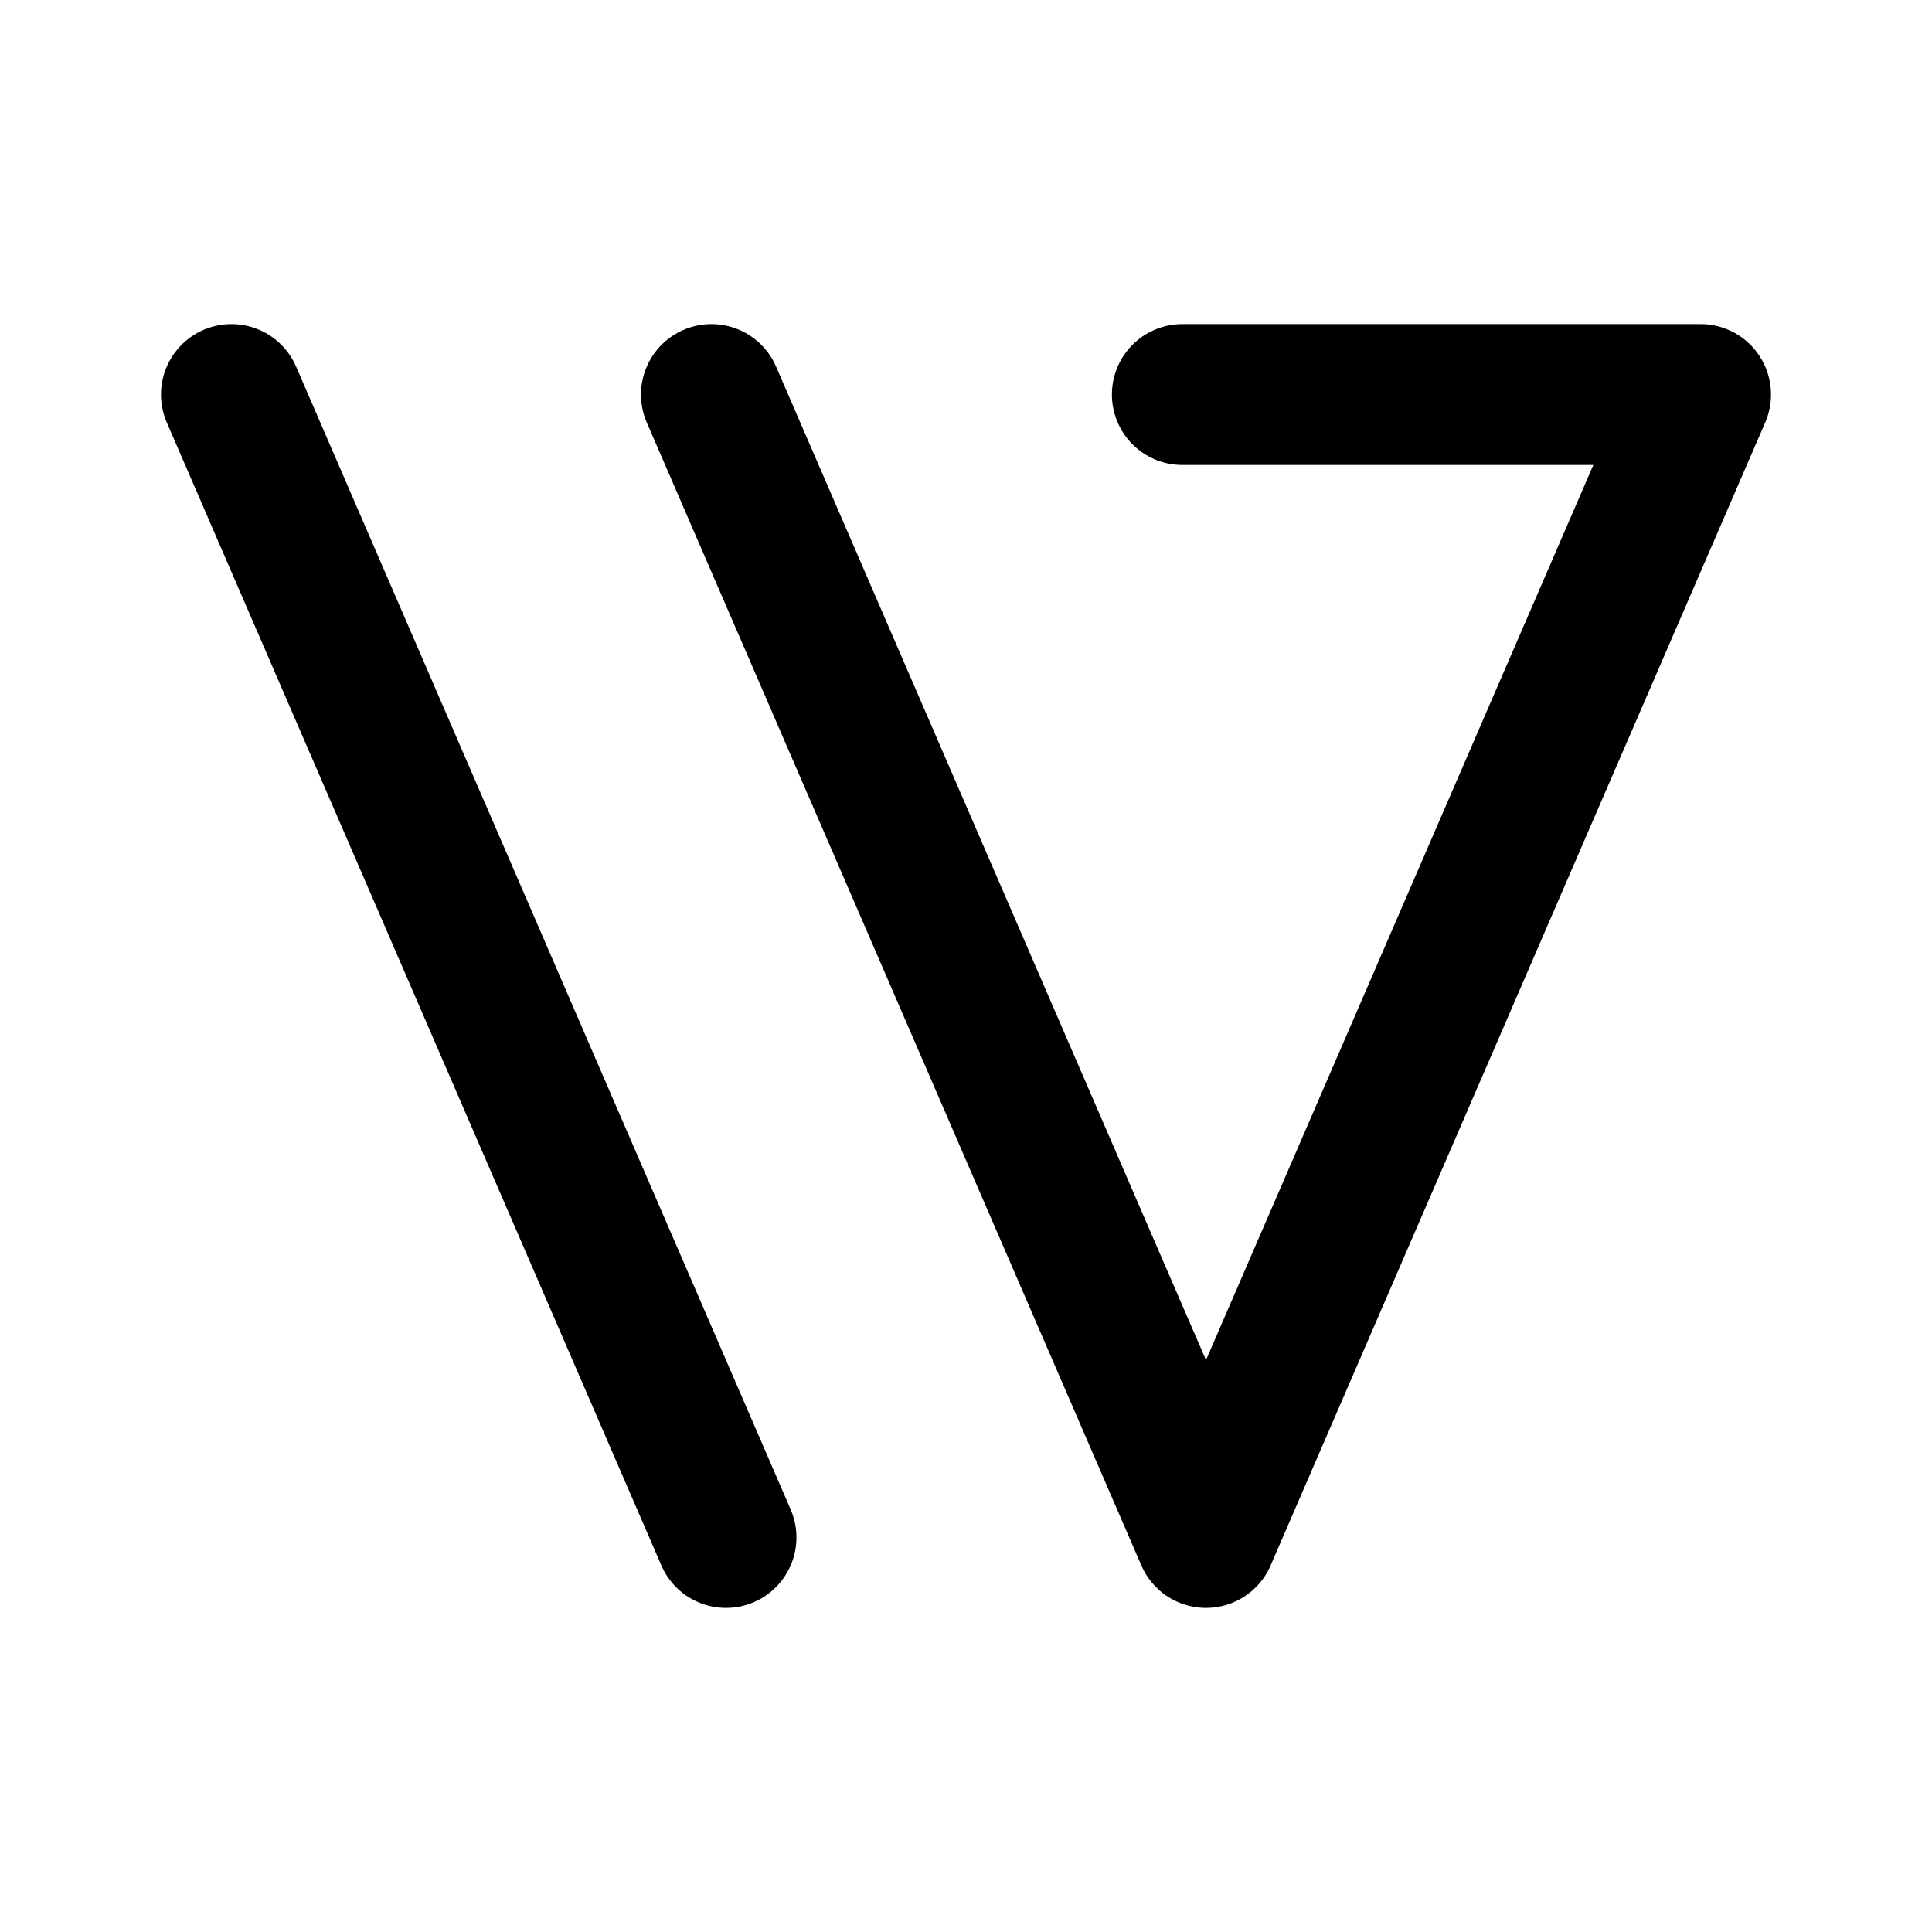
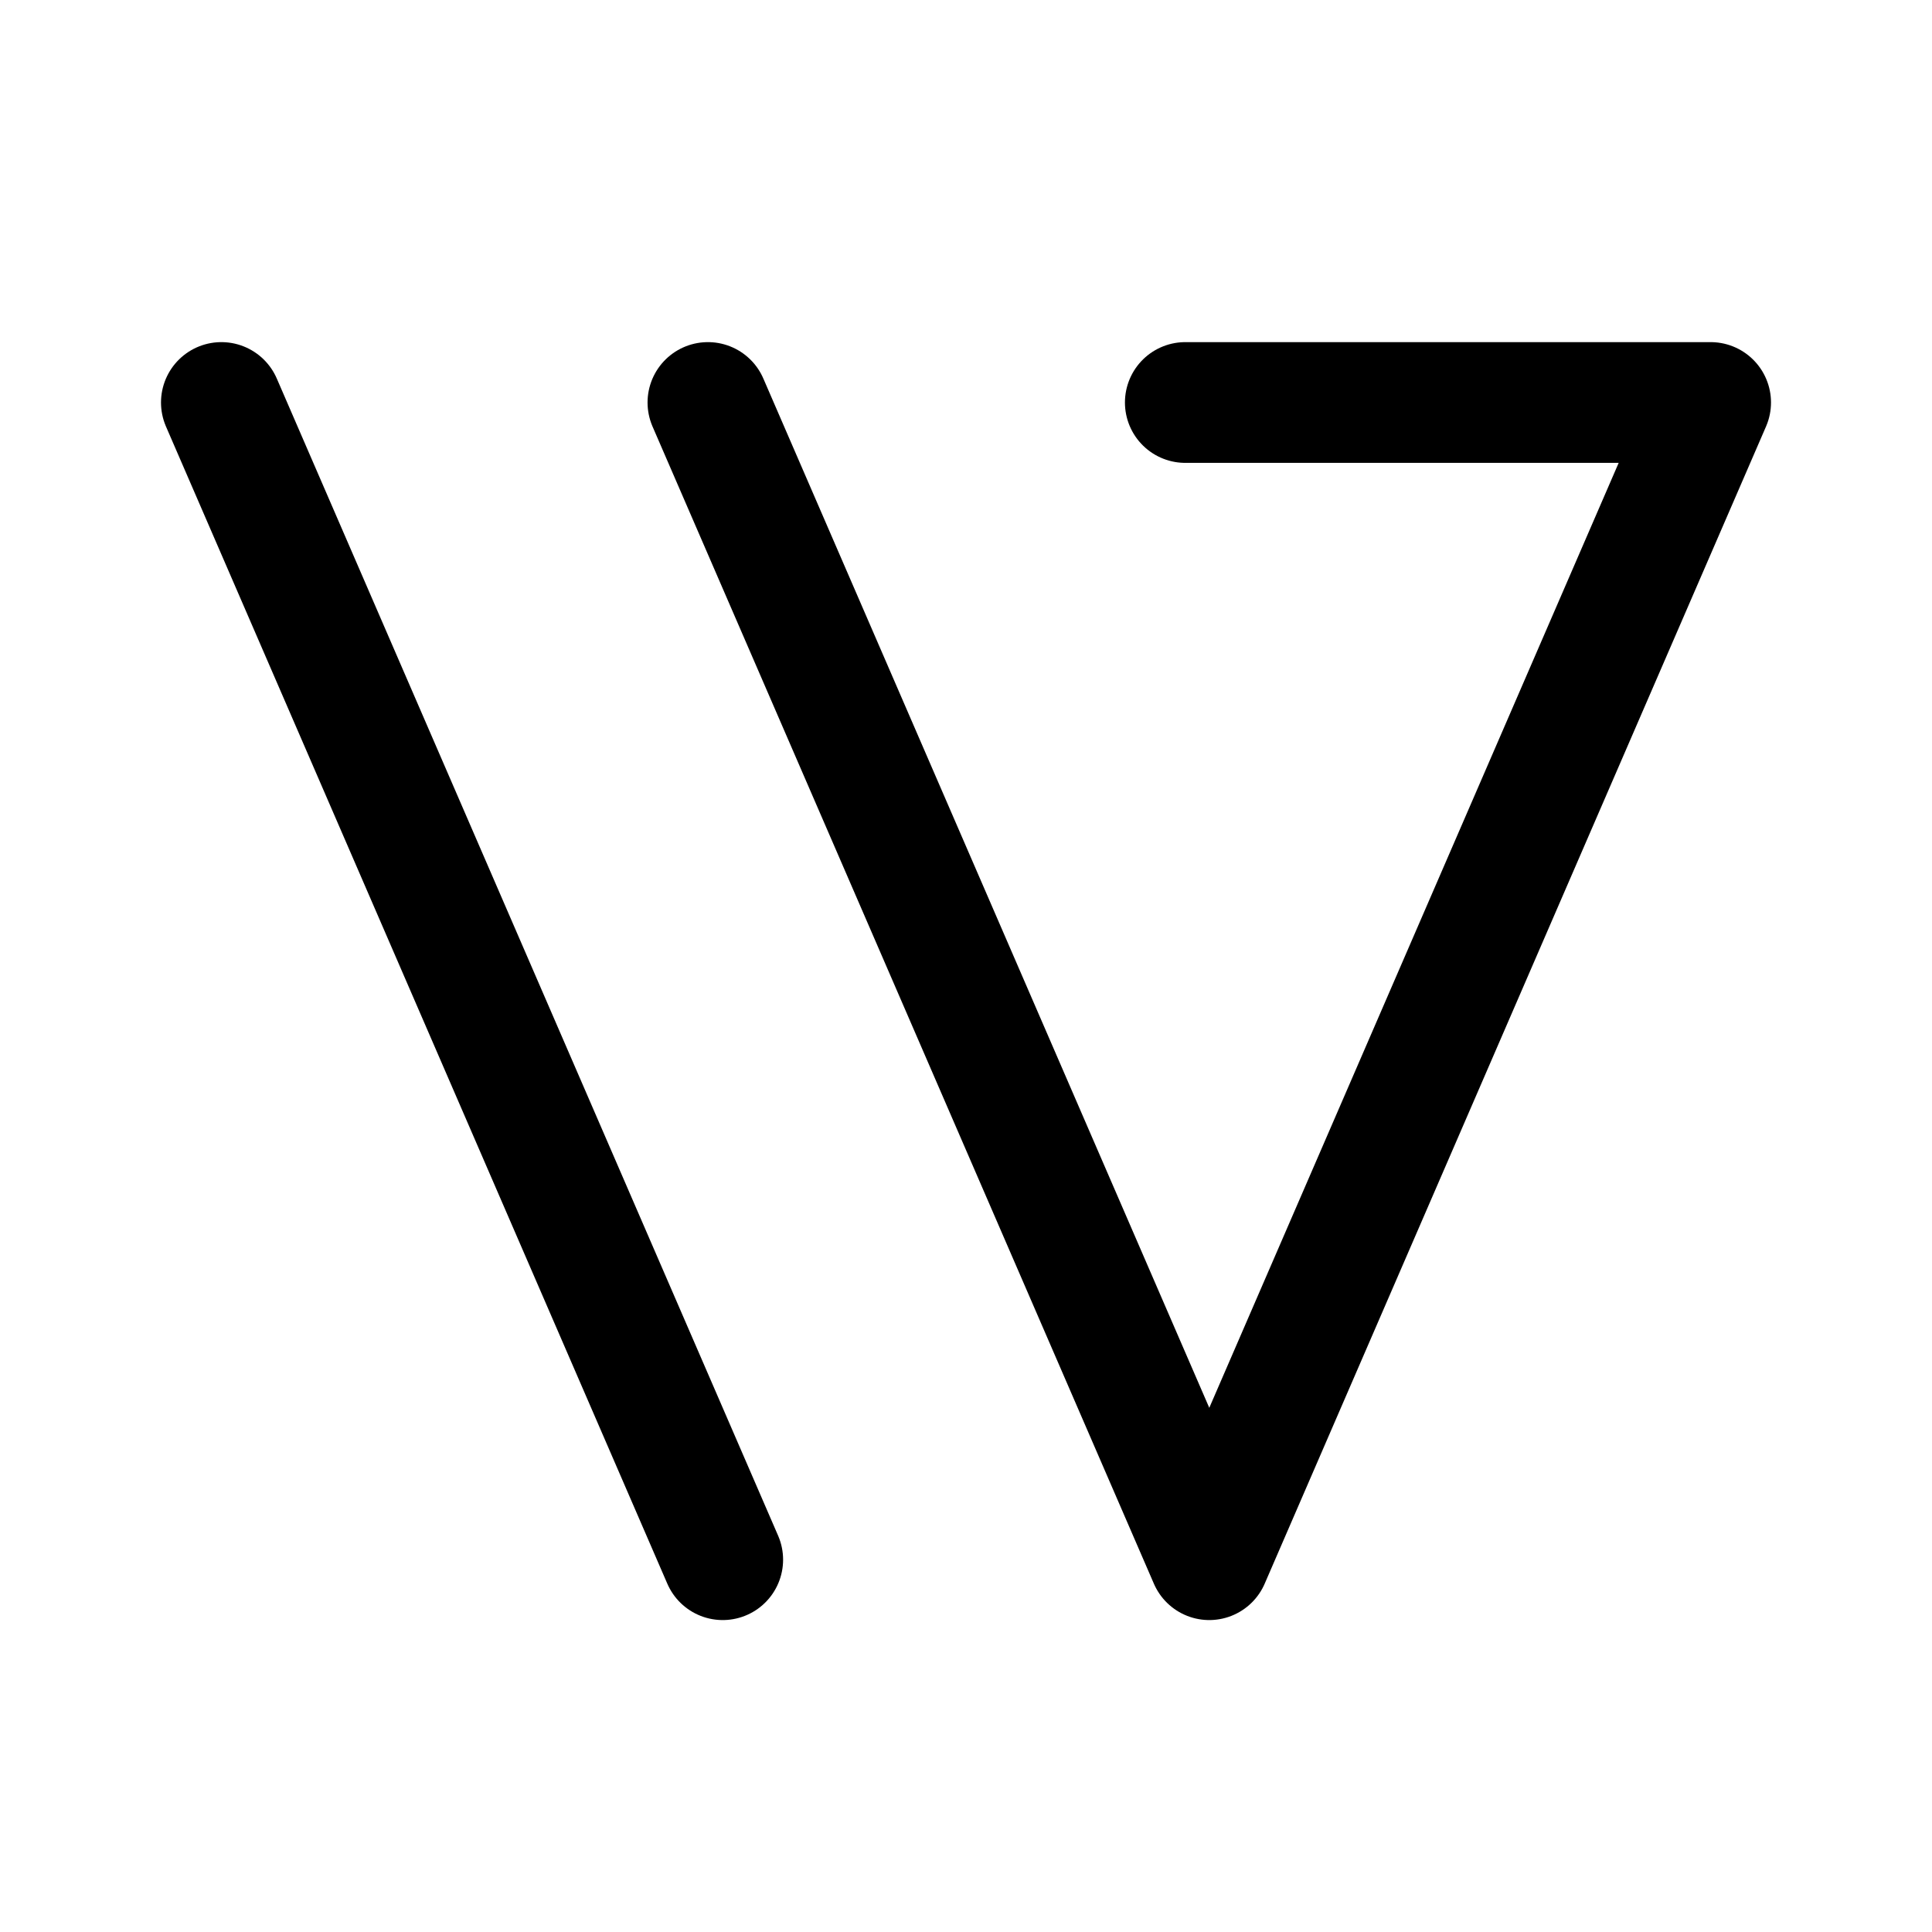
<svg xmlns="http://www.w3.org/2000/svg" width="192" height="192" fill="none">
-   <path d="M23 39.209 72.15 152.79M117.5 39.209H169L119.85 152.79 70.7 39.209" stroke="#000" stroke-width="14" stroke-linecap="round" stroke-linejoin="round" />
+   <path d="m22 40 49.823 115m45.972-115H170l-49.823 115L70.353 40" stroke="#000" stroke-width="12" stroke-linecap="round" stroke-linejoin="round" />
</svg>
